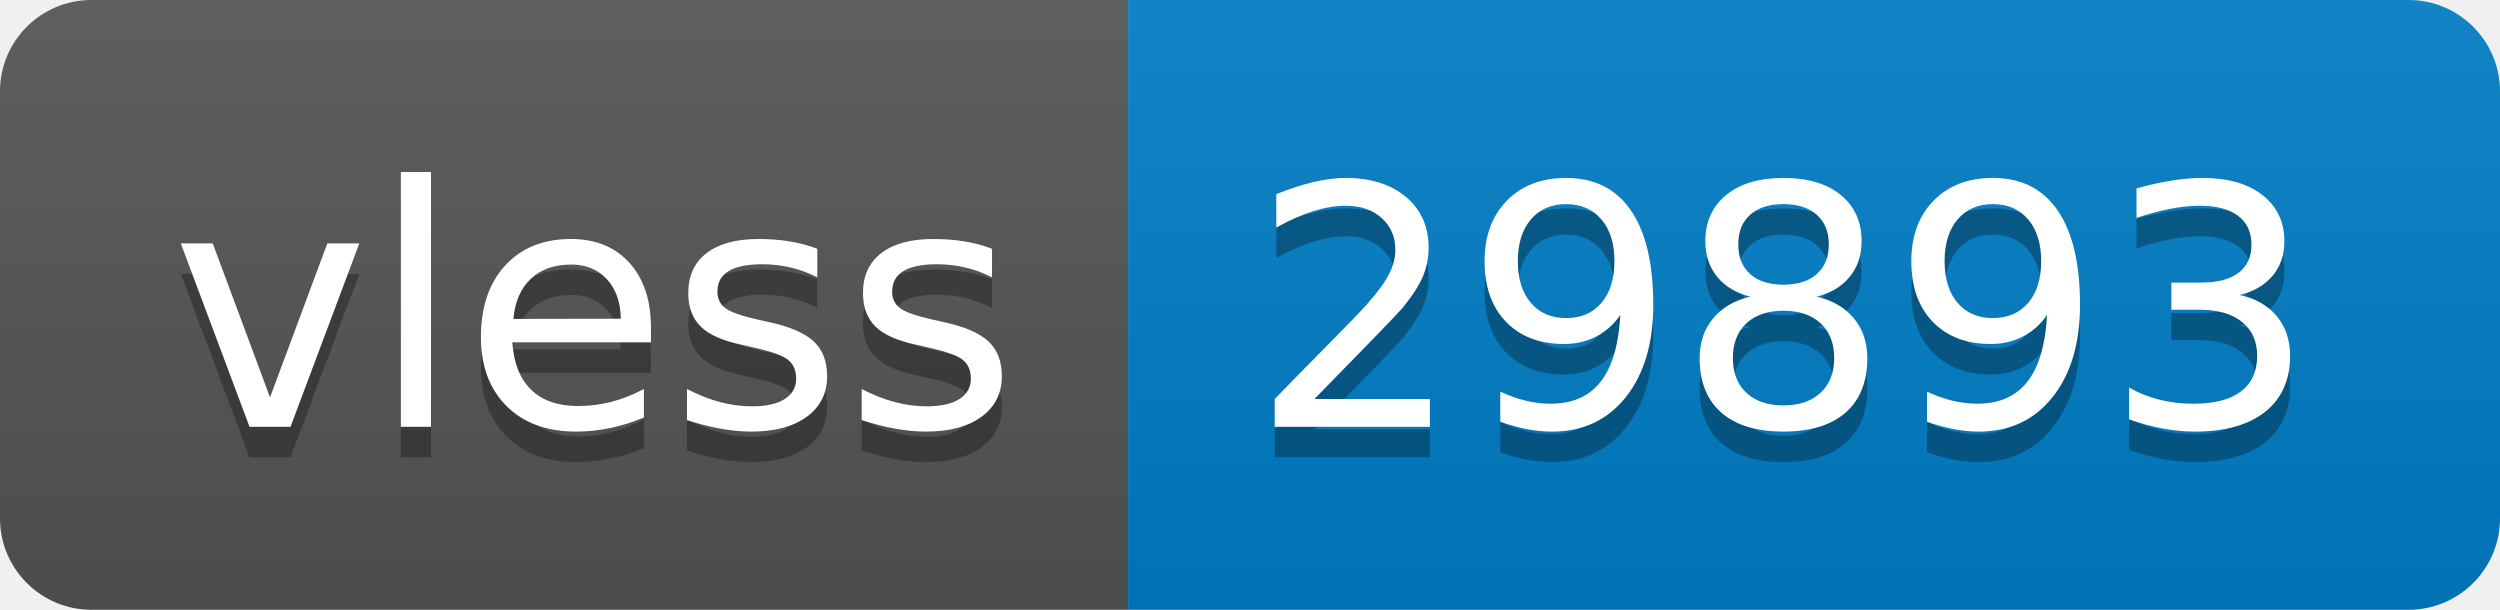
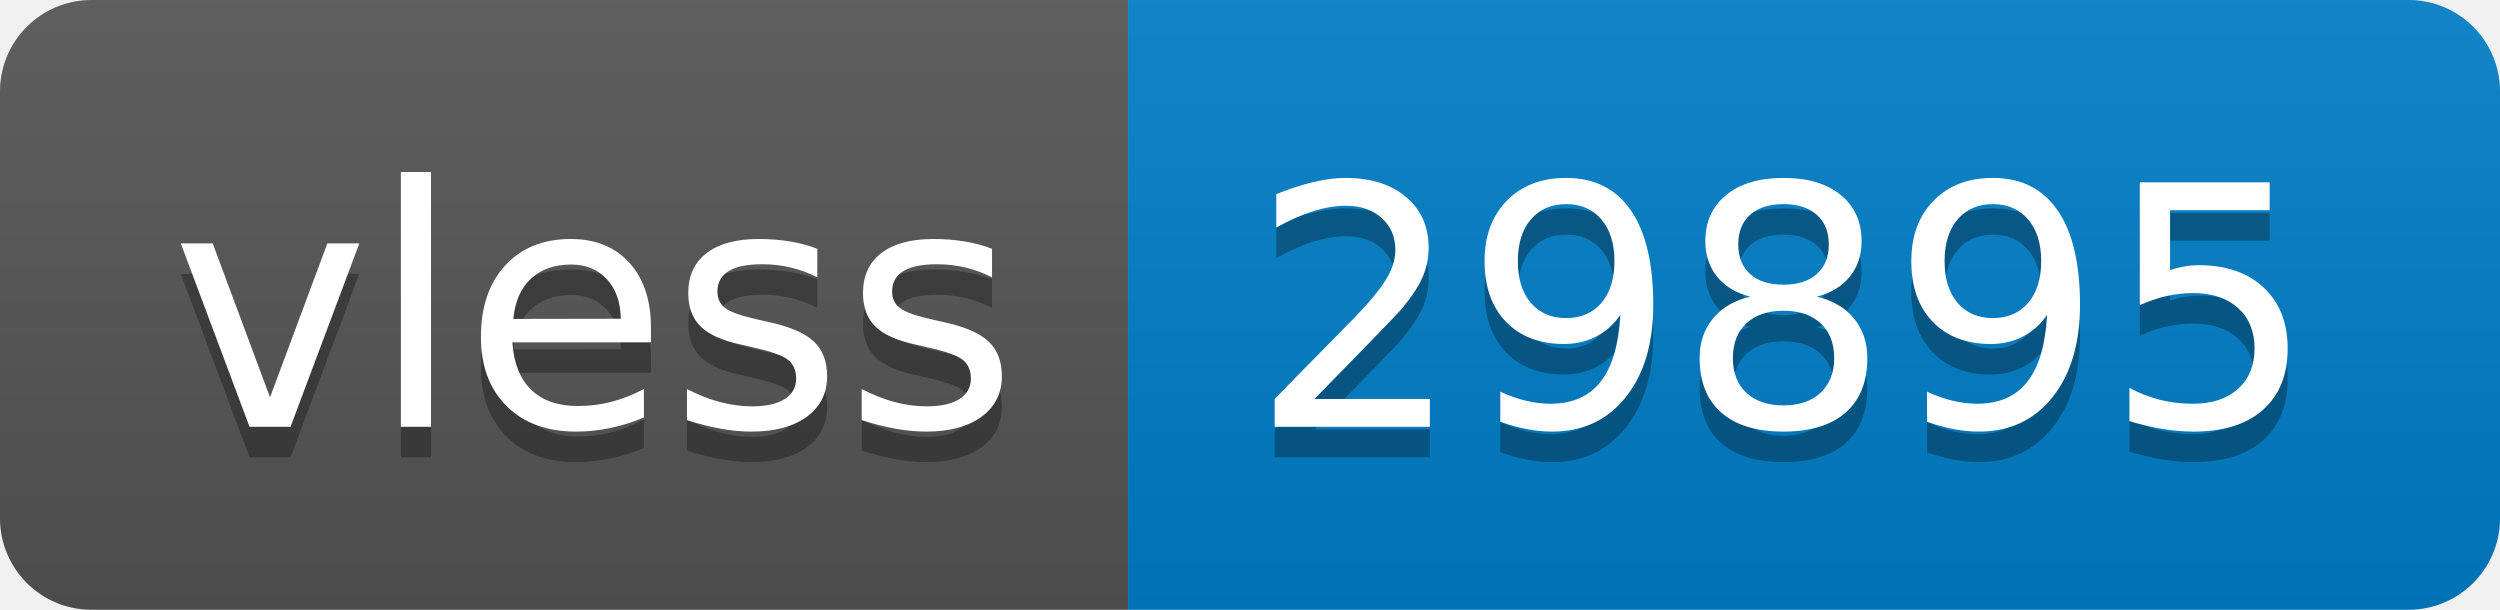
- <svg xmlns="http://www.w3.org/2000/svg" width="82" height="20" role="img" aria-label="vless: 29893">
+ <svg xmlns="http://www.w3.org/2000/svg" width="82" height="20" role="img" aria-label="vless: 29895">
  <linearGradient id="s" x2="0" y2="100%">
    <stop offset="0" stop-color="#bbb" stop-opacity=".1" />
    <stop offset="1" stop-opacity=".1" />
  </linearGradient>
  <clipPath id="r">
    <rect width="82" height="20" rx="3" fill="#fff" />
  </clipPath>
  <g clip-path="url(#r)">
    <rect width="37" height="20" fill="#555" />
    <rect x="37" width="45" height="20" fill="#007ec6" />
    <rect width="82" height="20" fill="url(#s)" />
  </g>
  <g fill="#fff" text-anchor="middle" font-family="Verdana,Geneva,DejaVu Sans,sans-serif" text-rendering="geometricPrecision" font-size="110">
    <text aria-hidden="true" x="195" y="150" fill="#010101" fill-opacity=".3" transform="scale(.1)" textLength="270">vless</text>
    <text x="195" y="140" transform="scale(.1)" fill="#fff" textLength="270">vless</text>
-     <text aria-hidden="true" x="585" y="150" fill="#010101" fill-opacity=".3" transform="scale(.1)" textLength="350">29893</text>
-     <text x="585" y="140" transform="scale(.1)" fill="#fff" textLength="350">29893</text>
+     <text aria-hidden="true" x="585" y="150" fill="#010101" fill-opacity=".3" transform="scale(.1)" textLength="350">29895</text>
+     <text x="585" y="140" transform="scale(.1)" fill="#fff" textLength="350">29895</text>
  </g>
</svg>
